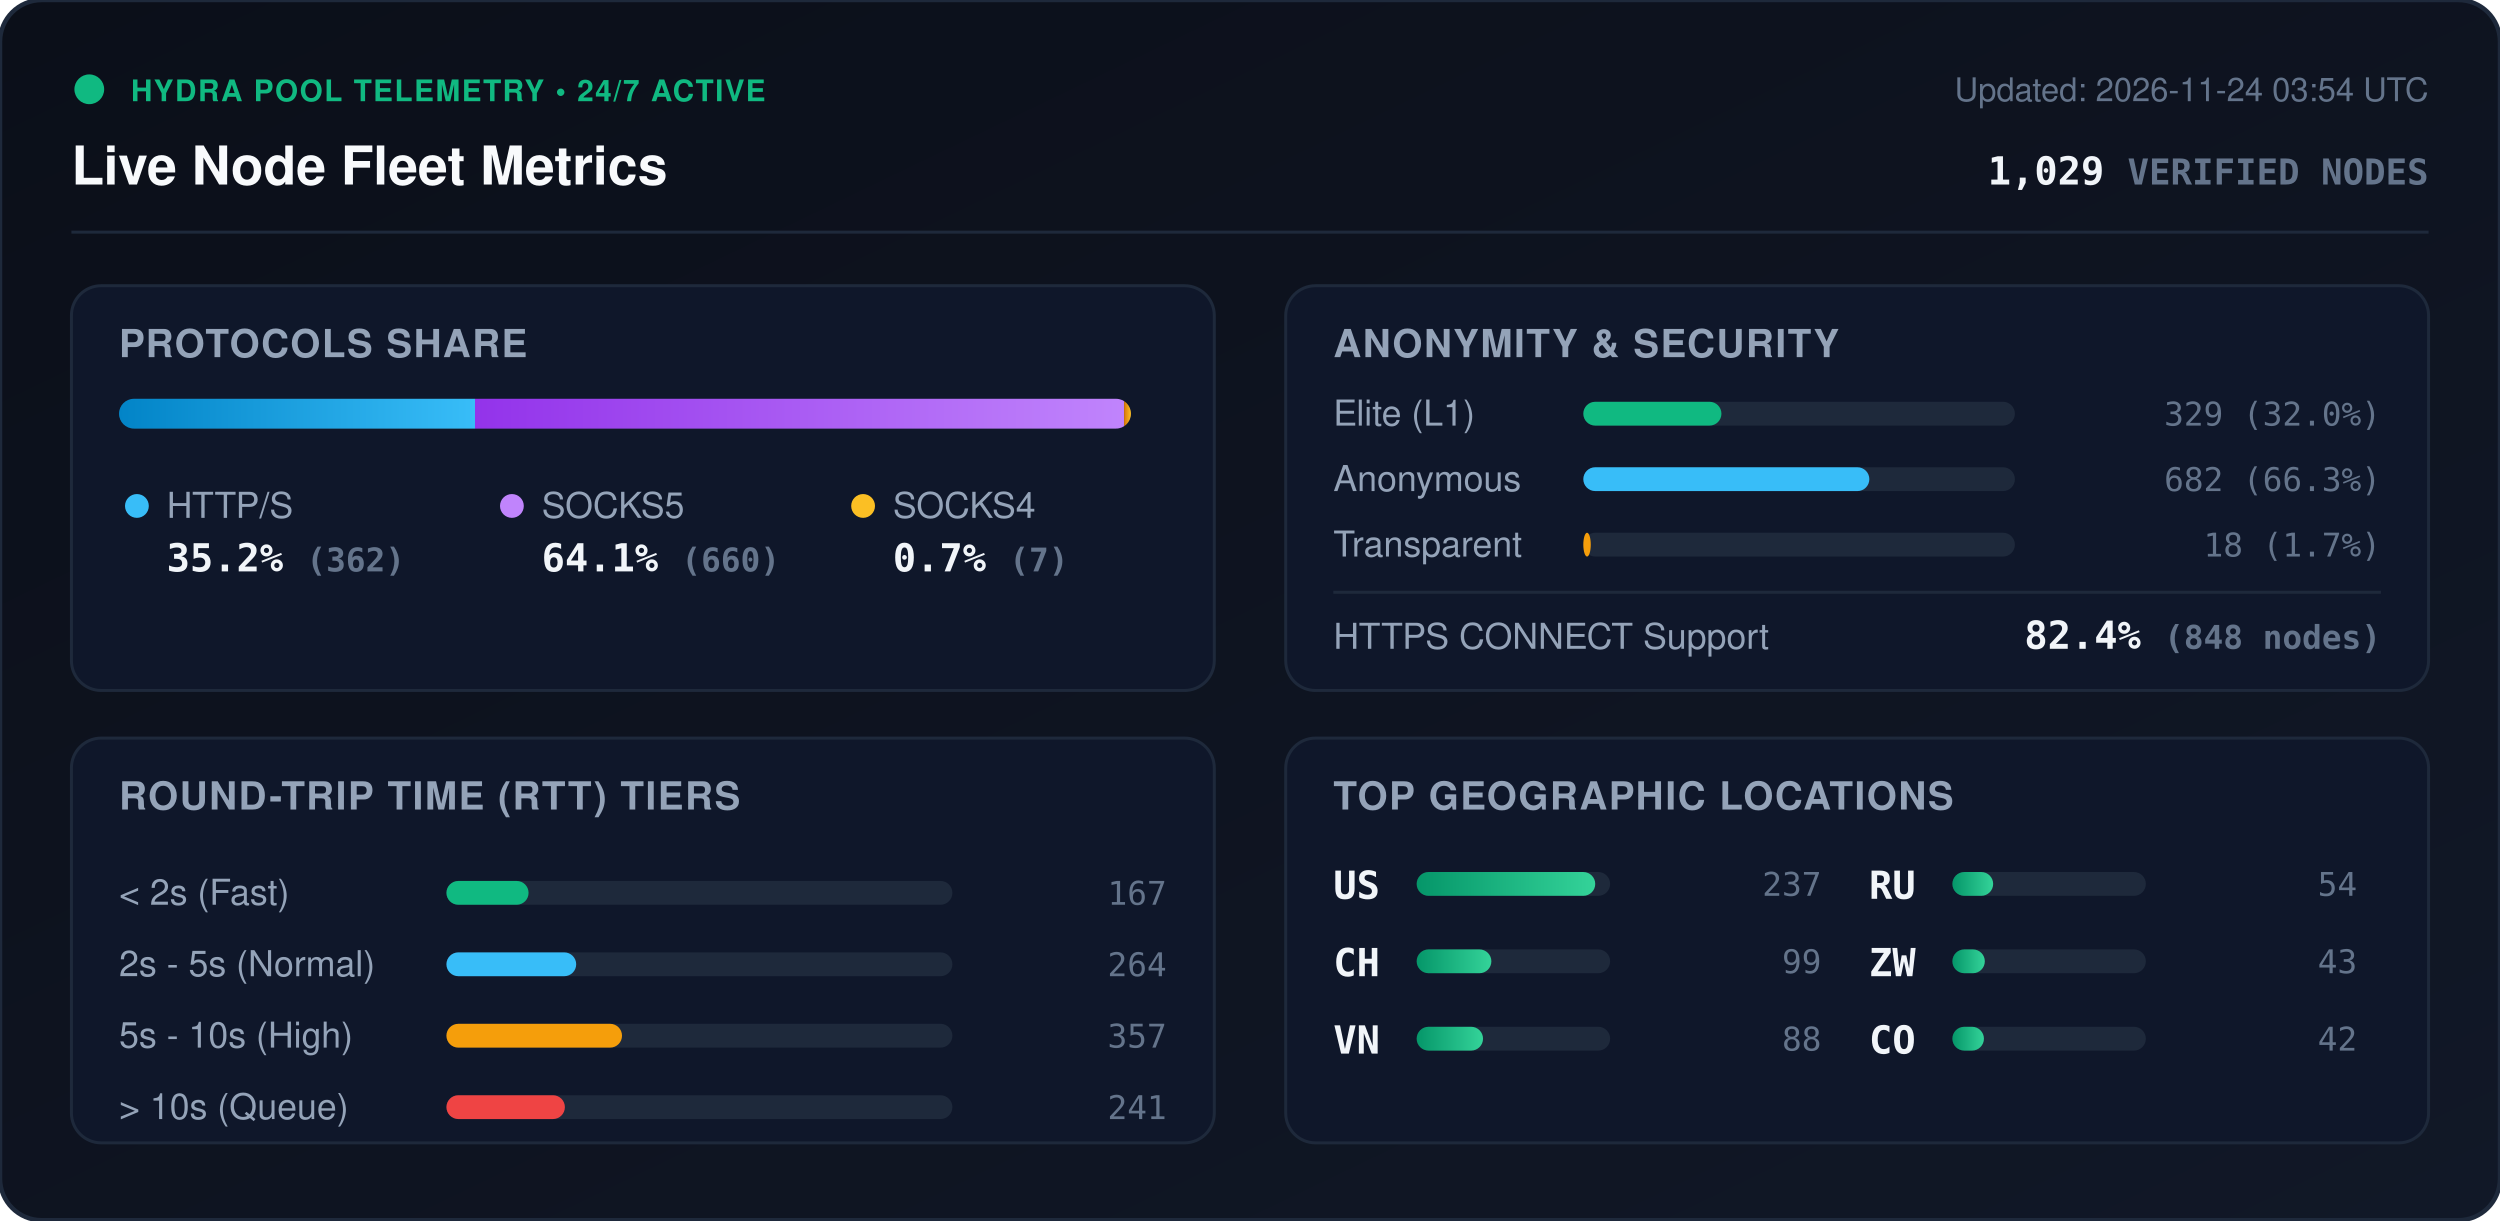
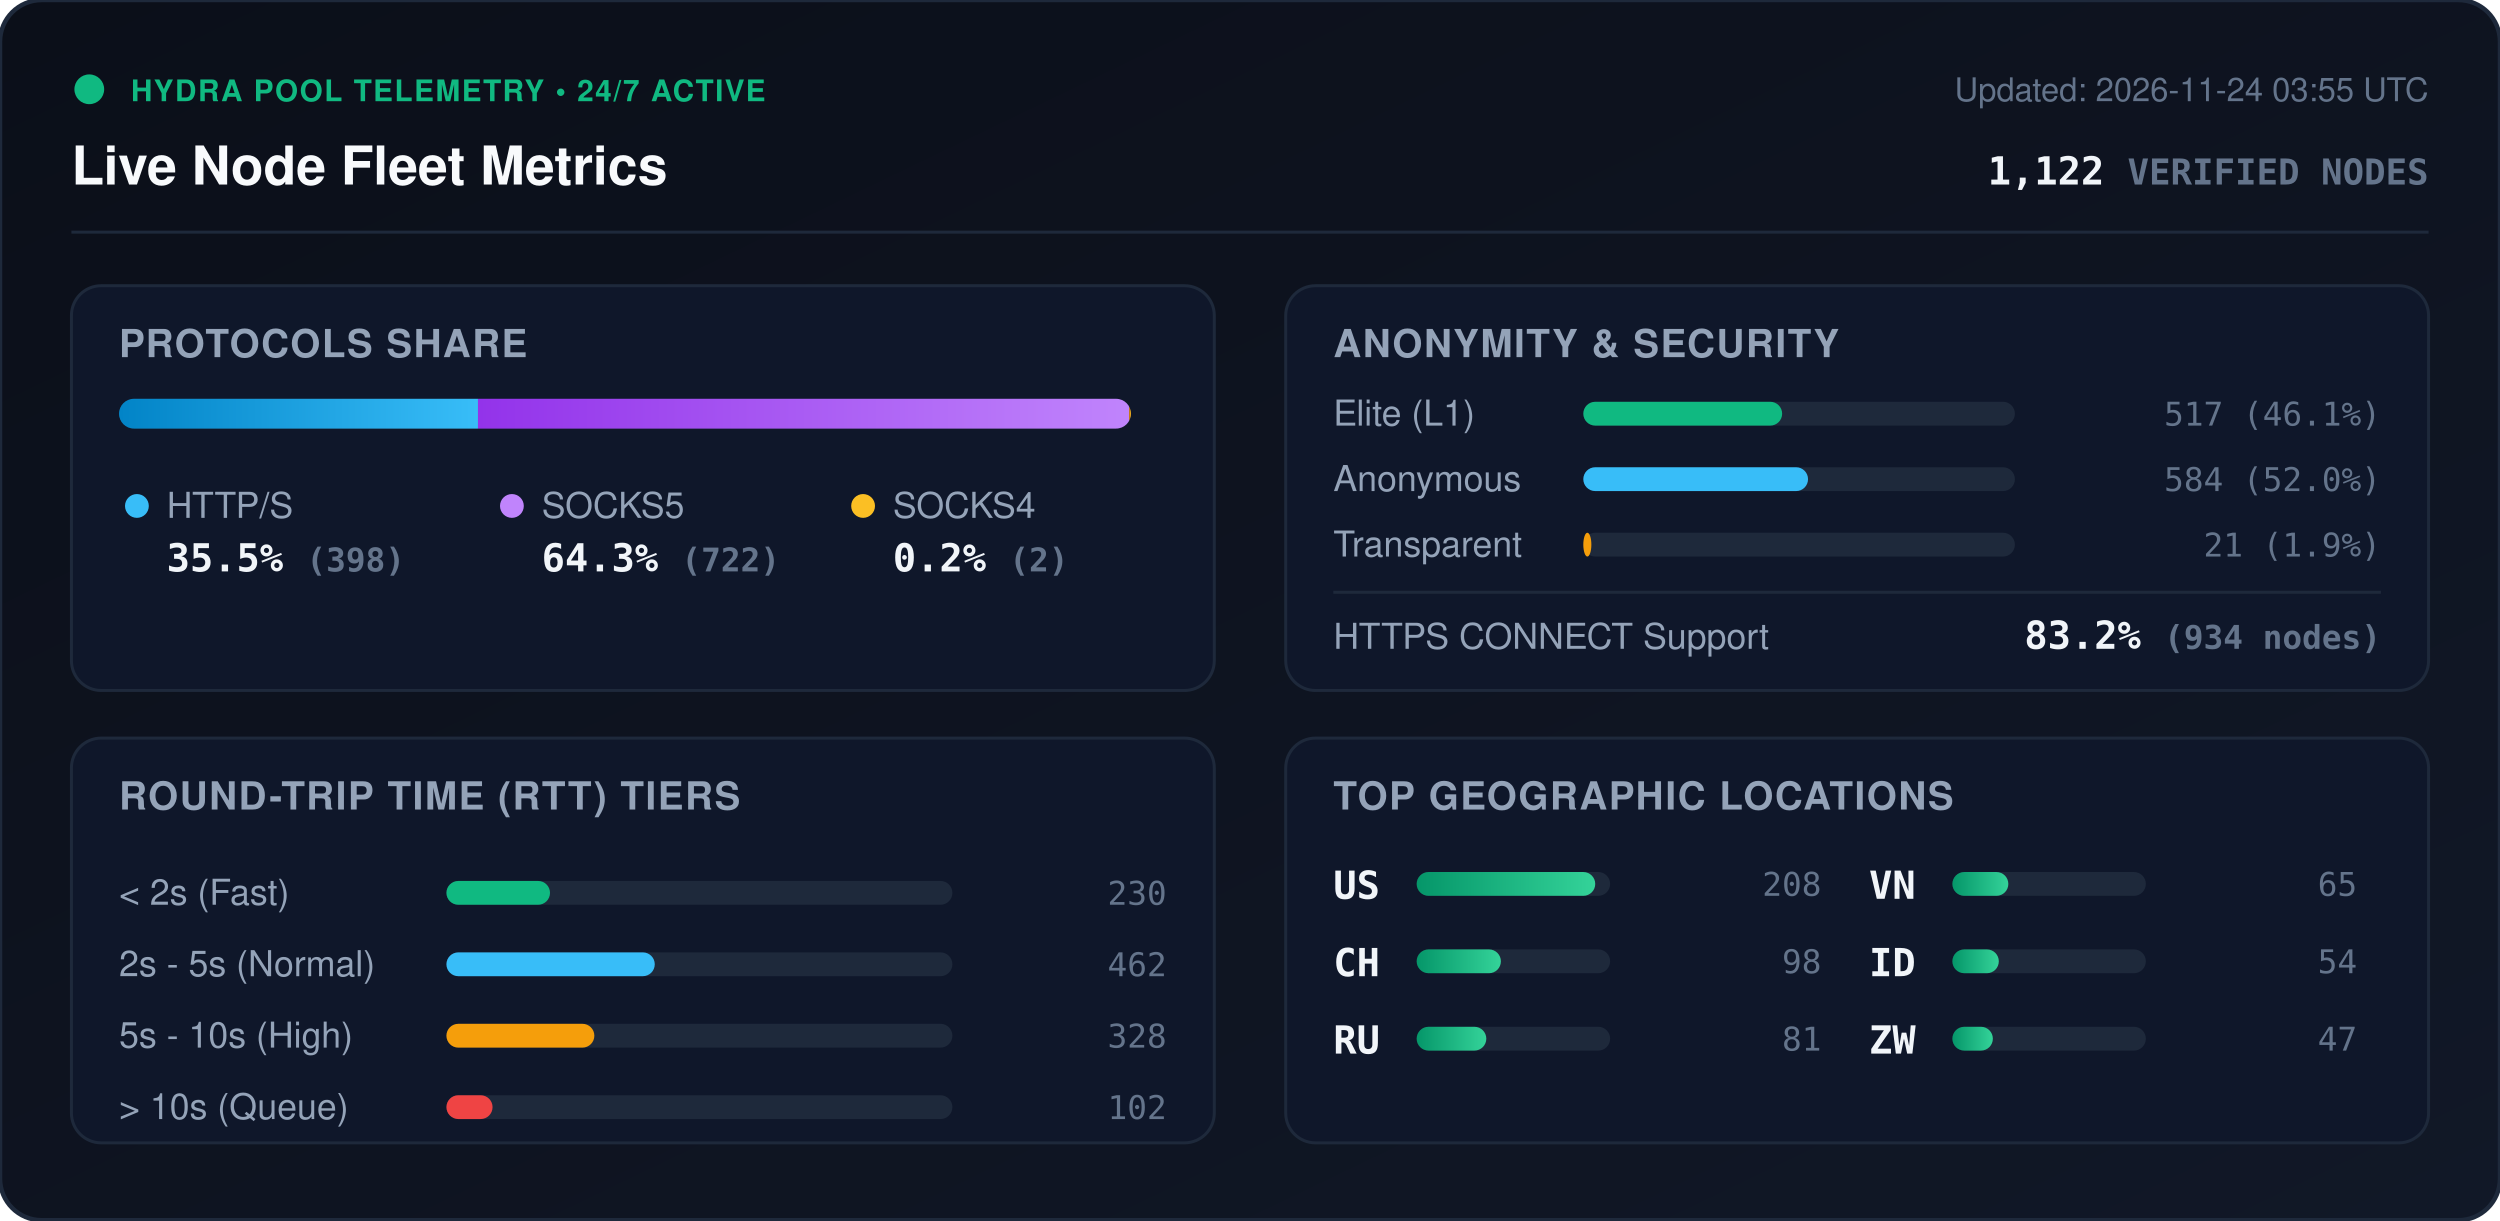
<svg xmlns="http://www.w3.org/2000/svg" viewBox="0 0 840 410" width="840" height="410" style="max-width: 100%; height: auto;">
  <defs>
    <linearGradient id="bg" x1="0%" y1="0%" x2="100%" y2="100%">
      <stop offset="0%" stop-color="#0b0f19" />
      <stop offset="100%" stop-color="#111827" />
    </linearGradient>
    <linearGradient id="bar-http" x1="0%" y1="0%" x2="100%" y2="0%">
      <stop offset="0%" stop-color="#0284c7" />
      <stop offset="100%" stop-color="#38bdf8" />
    </linearGradient>
    <linearGradient id="bar-socks5" x1="0%" y1="0%" x2="100%" y2="0%">
      <stop offset="0%" stop-color="#9333ea" />
      <stop offset="100%" stop-color="#c084fc" />
    </linearGradient>
    <linearGradient id="bar-socks4" x1="0%" y1="0%" x2="100%" y2="0%">
      <stop offset="0%" stop-color="#d97706" />
      <stop offset="100%" stop-color="#fbbf24" />
    </linearGradient>
    <linearGradient id="bar-green" x1="0%" y1="0%" x2="100%" y2="0%">
      <stop offset="0%" stop-color="#059669" />
      <stop offset="100%" stop-color="#34d399" />
    </linearGradient>
    <clipPath id="prog-track-clip">
      <rect width="340.0" height="10" rx="5" />
    </clipPath>
    <style>
      .title { font: 700 18px -apple-system, BlinkMacSystemFont, 'Segoe UI', Helvetica, Arial, sans-serif; fill: #f8fafc; }
      .sub { font: 500 11px -apple-system, BlinkMacSystemFont, 'Segoe UI', Helvetica, Arial, sans-serif; fill: #64748b; }
      .section-hdr { font: 600 13px -apple-system, BlinkMacSystemFont, 'Segoe UI', Helvetica, Arial, sans-serif; fill: #94a3b8; letter-spacing: 0.5px; }
      .metric-val { font: 700 13px -apple-system, BlinkMacSystemFont, 'Segoe UI', Helvetica, Arial, sans-serif; fill: #f1f5f9; }
      .metric-lbl { font: 500 12px -apple-system, BlinkMacSystemFont, 'Segoe UI', Helvetica, Arial, sans-serif; fill: #94a3b8; }
      .badge-txt { font: 700 10px -apple-system, BlinkMacSystemFont, 'Segoe UI', Helvetica, Arial, sans-serif; fill: #10b981; letter-spacing: 0.5px; }
      .mono { font-family: ui-monospace, SFMono-Regular, Menlo, Monaco, Consolas, monospace; }
      .pulse { animation: beacon 2s infinite ease-in-out; }
      @keyframes beacon { 0%, 100% { opacity: 1; } 50% { opacity: 0.35; } }
    </style>
  </defs>
  <rect width="840" height="410" rx="14" fill="url(#bg)" stroke="#1e293b" stroke-width="1.5" />
  <g transform="translate(24, 24)">
    <circle cx="6" cy="6" r="5" fill="#10b981" class="pulse" />
    <text x="20" y="10" class="badge-txt">HYDRA POOL TELEMETRY • 24/7 ACTIVE</text>
    <text x="0" y="38" class="title">Live Node Fleet Metrics</text>
-     <text x="792" y="10" text-anchor="end" class="sub">Updated: 2026-11-24 03:54 UTC</text>
-     <text x="792" y="38" text-anchor="end" class="metric-val mono" fill="#38bdf8">1,029 <tspan font-size="12" fill="#64748b">VERIFIED NODES</tspan>
+     <text x="792" y="10" text-anchor="end" class="sub">Updated: 2026-11-24 03:55 UTC</text>
+     <text x="792" y="38" text-anchor="end" class="metric-val mono" fill="#38bdf8">1,122 <tspan font-size="12" fill="#64748b">VERIFIED NODES</tspan>
    </text>
  </g>
  <line x1="24" y1="78" x2="816" y2="78" stroke="#1e293b" stroke-width="1" />
  <g transform="translate(24, 96)">
    <rect width="384" height="136" rx="10" fill="#0f172a" stroke="#1e293b" />
    <text x="16" y="24" class="section-hdr">PROTOCOLS SHARE</text>
    <g transform="translate(16, 38)">
      <rect width="340.0" height="10" rx="5" fill="#1e293b" />
      <g clip-path="url(#prog-track-clip)">
-         <rect x="0" width="119.6" height="10" fill="url(#bar-http)" />
-         <rect x="119.6" width="218.1" height="10" fill="url(#bar-socks5)" />
-         <rect x="337.7" width="2.3" height="10" fill="url(#bar-socks4)" />
+         <rect x="0" width="120.6" height="10" fill="url(#bar-http)" />
+         <rect x="120.6" width="218.8" height="10" fill="url(#bar-socks5)" />
+         <rect x="339.4" width="0.6" height="10" fill="url(#bar-socks4)" />
      </g>
    </g>
    <g transform="translate(16, 68)">
      <circle cx="6" cy="6" r="4" fill="#38bdf8" />
      <text x="16" y="10" class="metric-lbl">HTTP/S</text>
-       <text x="16" y="28" class="metric-val mono">35.2% <tspan font-size="11" fill="#64748b">(362)</tspan>
+       <text x="16" y="28" class="metric-val mono">35.5% <tspan font-size="11" fill="#64748b">(398)</tspan>
      </text>
      <circle cx="132" cy="6" r="4" fill="#c084fc" />
      <text x="142" y="10" class="metric-lbl">SOCKS5</text>
-       <text x="142" y="28" class="metric-val mono">64.1% <tspan font-size="11" fill="#64748b">(660)</tspan>
+       <text x="142" y="28" class="metric-val mono">64.3% <tspan font-size="11" fill="#64748b">(722)</tspan>
      </text>
      <circle cx="250" cy="6" r="4" fill="#fbbf24" />
      <text x="260" y="10" class="metric-lbl">SOCKS4</text>
-       <text x="260" y="28" class="metric-val mono">0.7% <tspan font-size="11" fill="#64748b">(7)</tspan>
+       <text x="260" y="28" class="metric-val mono">0.2% <tspan font-size="11" fill="#64748b">(2)</tspan>
      </text>
    </g>
  </g>
  <g transform="translate(432, 96)">
    <rect width="384" height="136" rx="10" fill="#0f172a" stroke="#1e293b" />
    <text x="16" y="24" class="section-hdr">ANONYMITY &amp; SECURITY</text>
    <text x="16" y="47" class="metric-lbl">Elite (L1)</text>
    <rect x="100" y="39" width="145.0" height="8" rx="4" fill="#1e293b" />
-     <rect x="100" y="39" width="46.4" height="8" rx="4" fill="#10b981" />
-     <text x="368" y="47" text-anchor="end" class="mono sub" fill="#e2e8f0">329 (32.0%)</text>
+     <rect x="100" y="39" width="66.8" height="8" rx="4" fill="#10b981" />
+     <text x="368" y="47" text-anchor="end" class="mono sub" fill="#e2e8f0">517 (46.1%)</text>
    <text x="16" y="69" class="metric-lbl">Anonymous</text>
    <rect x="100" y="61" width="145.0" height="8" rx="4" fill="#1e293b" />
-     <rect x="100" y="61" width="96.1" height="8" rx="4" fill="#38bdf8" />
-     <text x="368" y="69" text-anchor="end" class="mono sub" fill="#e2e8f0">682 (66.3%)</text>
+     <rect x="100" y="61" width="75.5" height="8" rx="4" fill="#38bdf8" />
+     <text x="368" y="69" text-anchor="end" class="mono sub" fill="#e2e8f0">584 (52.0%)</text>
    <text x="16" y="91" class="metric-lbl">Transparent</text>
    <rect x="100" y="83" width="145.0" height="8" rx="4" fill="#1e293b" />
-     <rect x="100" y="83" width="2.5" height="8" rx="4" fill="#f59e0b" />
-     <text x="368" y="91" text-anchor="end" class="mono sub" fill="#e2e8f0">18 (1.7%)</text>
+     <rect x="100" y="83" width="2.7" height="8" rx="4" fill="#f59e0b" />
+     <text x="368" y="91" text-anchor="end" class="mono sub" fill="#e2e8f0">21 (1.9%)</text>
    <line x1="16" y1="103" x2="368" y2="103" stroke="#1e293b" stroke-width="1" />
    <text x="16" y="122" class="metric-lbl">HTTPS CONNECT Support</text>
-     <text x="368" y="122" text-anchor="end" class="metric-val mono" fill="#34d399">82.4% <tspan font-size="11" fill="#64748b">(848 nodes)</tspan>
+     <text x="368" y="122" text-anchor="end" class="metric-val mono" fill="#34d399">83.2% <tspan font-size="11" fill="#64748b">(934 nodes)</tspan>
    </text>
  </g>
  <g transform="translate(24, 248)">
    <rect width="384" height="136" rx="10" fill="#0f172a" stroke="#1e293b" />
    <text x="16" y="24" class="section-hdr">ROUND-TRIP TIME (RTT) TIERS</text>
    <g transform="translate(16, 42)">
      <text x="0" y="14" class="metric-lbl">&lt; 2s (Fast)</text>
      <rect x="110" y="6" width="170" height="8" rx="4" fill="#1e293b" />
-       <rect x="110" y="6" width="27.6" height="8" rx="4" fill="#10b981" />
-       <text x="352" y="14" text-anchor="end" class="mono sub">167</text>
+       <rect x="110" y="6" width="34.8" height="8" rx="4" fill="#10b981" />
+       <text x="352" y="14" text-anchor="end" class="mono sub">230</text>
      <text x="0" y="38" class="metric-lbl">2s - 5s (Normal)</text>
      <rect x="110" y="30" width="170" height="8" rx="4" fill="#1e293b" />
-       <rect x="110" y="30" width="43.6" height="8" rx="4" fill="#38bdf8" />
-       <text x="352" y="38" text-anchor="end" class="mono sub">264</text>
+       <rect x="110" y="30" width="70.0" height="8" rx="4" fill="#38bdf8" />
+       <text x="352" y="38" text-anchor="end" class="mono sub">462</text>
      <text x="0" y="62" class="metric-lbl">5s - 10s (High)</text>
      <rect x="110" y="54" width="170" height="8" rx="4" fill="#1e293b" />
-       <rect x="110" y="54" width="59.0" height="8" rx="4" fill="#f59e0b" />
-       <text x="352" y="62" text-anchor="end" class="mono sub">357</text>
+       <rect x="110" y="54" width="49.7" height="8" rx="4" fill="#f59e0b" />
+       <text x="352" y="62" text-anchor="end" class="mono sub">328</text>
      <text x="0" y="86" class="metric-lbl">&gt; 10s (Queue)</text>
      <rect x="110" y="78" width="170" height="8" rx="4" fill="#1e293b" />
-       <rect x="110" y="78" width="39.8" height="8" rx="4" fill="#ef4444" />
-       <text x="352" y="86" text-anchor="end" class="mono sub">241</text>
+       <rect x="110" y="78" width="15.5" height="8" rx="4" fill="#ef4444" />
+       <text x="352" y="86" text-anchor="end" class="mono sub">102</text>
    </g>
  </g>
  <g transform="translate(432, 248)">
    <rect width="384" height="136" rx="10" fill="#0f172a" stroke="#1e293b" />
    <text x="16" y="24" class="section-hdr">TOP GEOGRAPHIC LOCATIONS</text>
    <g transform="translate(16, 42)">
      <g transform="translate(0, 0)">
        <text x="0" y="12" class="mono metric-val" font-size="12">US</text>
        <rect x="28" y="3" width="65" height="8" rx="4" fill="#1e293b" />
        <rect x="28" y="3" width="60.0" height="8" rx="4" fill="url(#bar-green)" />
-         <text x="164" y="11" text-anchor="end" class="mono sub">237</text>
+         <text x="164" y="11" text-anchor="end" class="mono sub">208</text>
      </g>
      <g transform="translate(0, 26)">
        <text x="0" y="12" class="mono metric-val" font-size="12">CH</text>
        <rect x="28" y="3" width="65" height="8" rx="4" fill="#1e293b" />
-         <rect x="28" y="3" width="25.1" height="8" rx="4" fill="url(#bar-green)" />
-         <text x="164" y="11" text-anchor="end" class="mono sub">99</text>
+         <rect x="28" y="3" width="28.3" height="8" rx="4" fill="url(#bar-green)" />
+         <text x="164" y="11" text-anchor="end" class="mono sub">98</text>
      </g>
      <g transform="translate(0, 52)">
+         <text x="0" y="12" class="mono metric-val" font-size="12">RU</text>
+         <rect x="28" y="3" width="65" height="8" rx="4" fill="#1e293b" />
+         <rect x="28" y="3" width="23.4" height="8" rx="4" fill="url(#bar-green)" />
+         <text x="164" y="11" text-anchor="end" class="mono sub">81</text>
+       </g>
+       <g transform="translate(180, 0)">
        <text x="0" y="12" class="mono metric-val" font-size="12">VN</text>
        <rect x="28" y="3" width="65" height="8" rx="4" fill="#1e293b" />
-         <rect x="28" y="3" width="22.3" height="8" rx="4" fill="url(#bar-green)" />
-         <text x="164" y="11" text-anchor="end" class="mono sub">88</text>
+         <rect x="28" y="3" width="18.8" height="8" rx="4" fill="url(#bar-green)" />
+         <text x="164" y="11" text-anchor="end" class="mono sub">65</text>
      </g>
-       <g transform="translate(180, 0)">
-         <text x="0" y="12" class="mono metric-val" font-size="12">RU</text>
+       <g transform="translate(180, 26)">
+         <text x="0" y="12" class="mono metric-val" font-size="12">ID</text>
        <rect x="28" y="3" width="65" height="8" rx="4" fill="#1e293b" />
-         <rect x="28" y="3" width="13.7" height="8" rx="4" fill="url(#bar-green)" />
+         <rect x="28" y="3" width="15.6" height="8" rx="4" fill="url(#bar-green)" />
        <text x="164" y="11" text-anchor="end" class="mono sub">54</text>
      </g>
-       <g transform="translate(180, 26)">
+       <g transform="translate(180, 52)">
        <text x="0" y="12" class="mono metric-val" font-size="12">ZW</text>
        <rect x="28" y="3" width="65" height="8" rx="4" fill="#1e293b" />
-         <rect x="28" y="3" width="10.9" height="8" rx="4" fill="url(#bar-green)" />
-         <text x="164" y="11" text-anchor="end" class="mono sub">43</text>
-       </g>
-       <g transform="translate(180, 52)">
-         <text x="0" y="12" class="mono metric-val" font-size="12">CO</text>
-         <rect x="28" y="3" width="65" height="8" rx="4" fill="#1e293b" />
-         <rect x="28" y="3" width="10.6" height="8" rx="4" fill="url(#bar-green)" />
-         <text x="164" y="11" text-anchor="end" class="mono sub">42</text>
+         <rect x="28" y="3" width="13.6" height="8" rx="4" fill="url(#bar-green)" />
+         <text x="164" y="11" text-anchor="end" class="mono sub">47</text>
      </g>
    </g>
  </g>
</svg>
